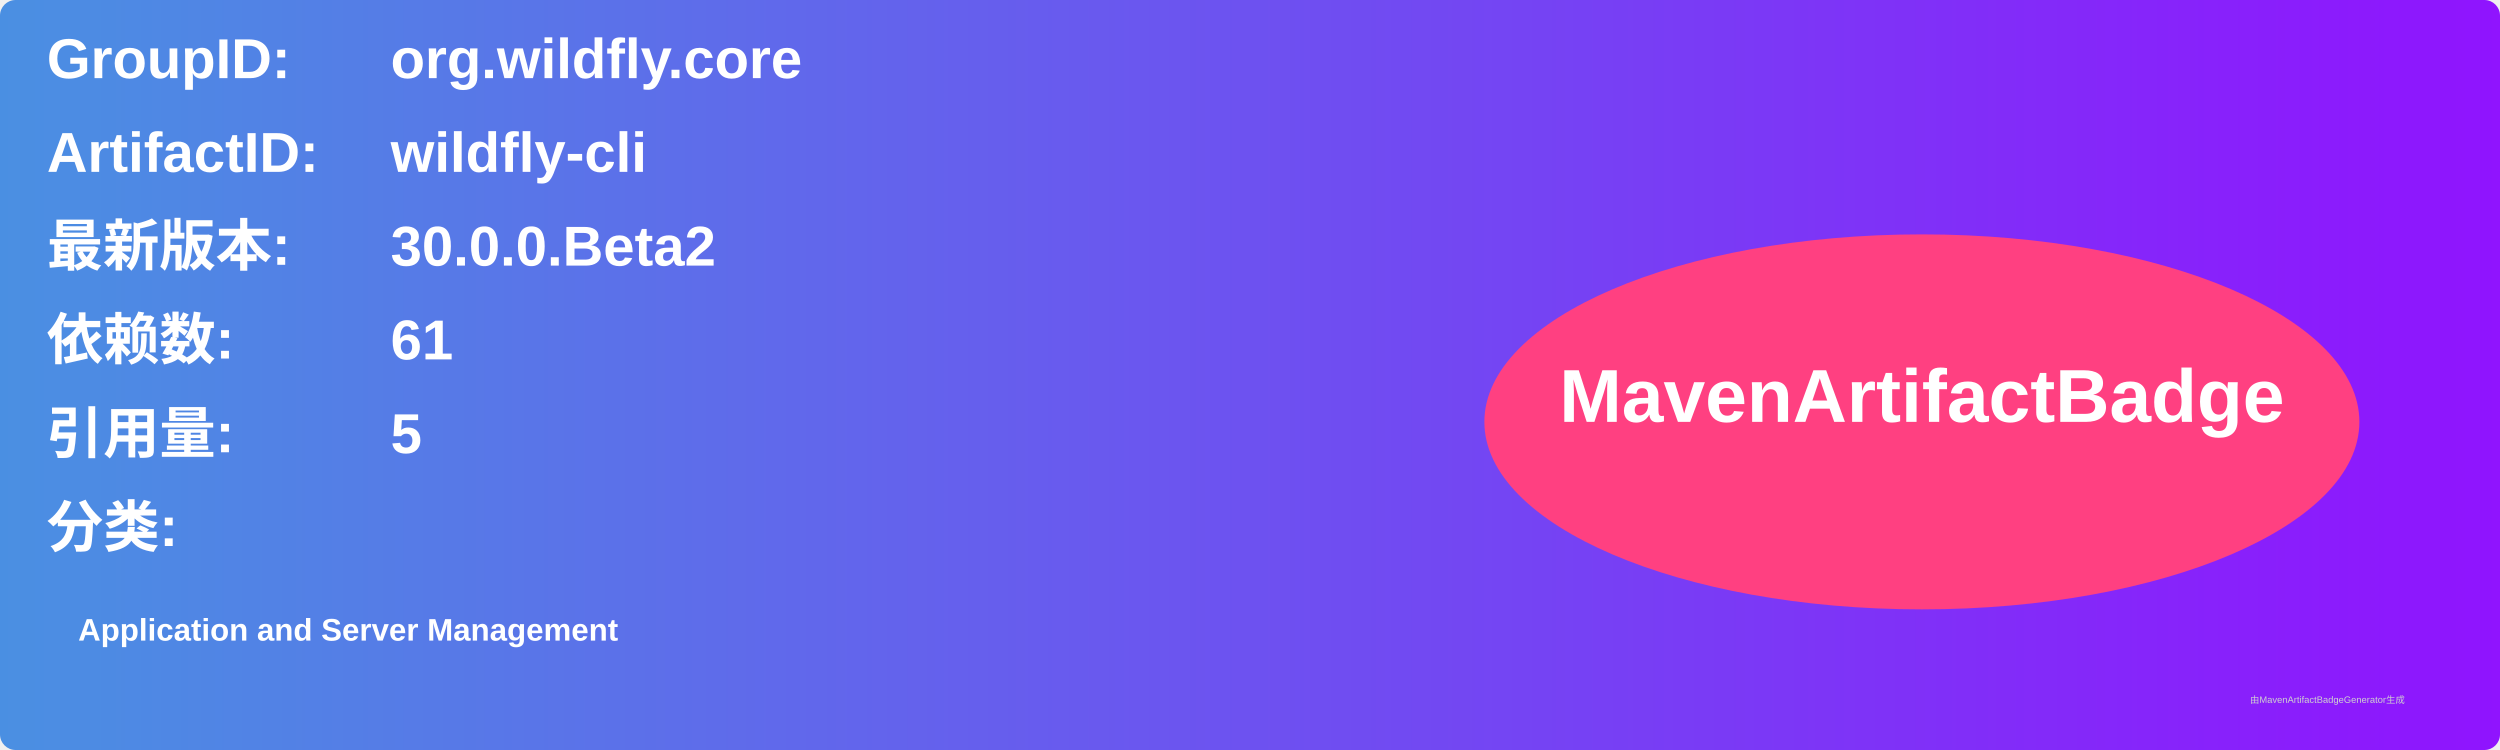
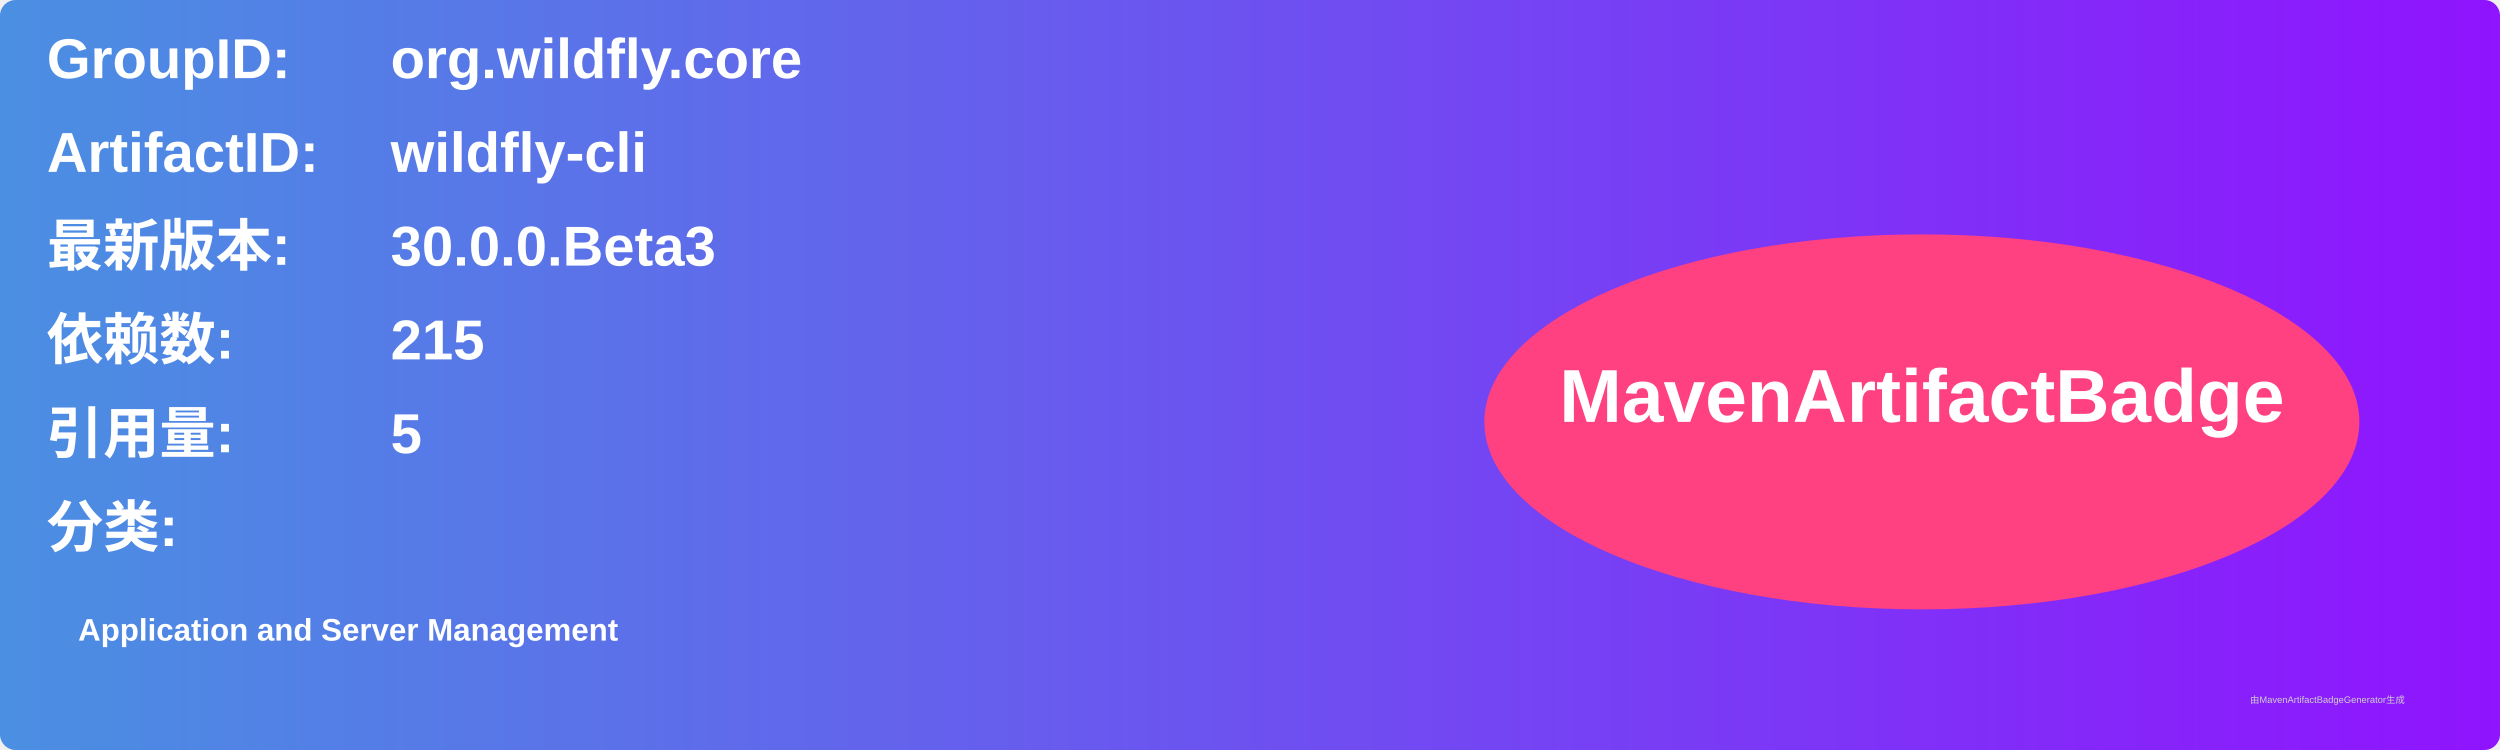
<svg xmlns="http://www.w3.org/2000/svg" width="800" height="240" viewBox="0 0 800 240">
  <linearGradient id="grad" x1="0%" y1="0%" x2="100%" y2="0%">
    <stop offset="0%" stop-color="#4a90e2" />
    <stop offset="100%" stop-color="#9013fe" />
  </linearGradient>
  <rect width="100%" height="100%" rx="5" ry="5" fill="url(#grad)" />
  <g transform="translate(15, 15)">
    <text x="0" y="10" font-family="Arial" font-size="18" fill="white" font-weight="bold" width="260">GroupID:</text>
    <text x="110" y="10" font-family="Arial" font-size="18" fill="white" font-weight="bold" width="460">org.wildfly.core</text>
    <text x="0" y="40" font-family="Arial" font-size="18" fill="white" font-weight="bold" width="260">ArtifactID:</text>
    <text x="110" y="40" font-family="Arial" font-size="18" fill="white" font-weight="bold" width="460">wildfly-cli</text>
    <text x="0" y="70" font-family="Arial" font-size="18" fill="white" font-weight="bold">最新版本:</text>
    <text x="110" y="70" font-family="Arial" font-size="18" fill="white" font-weight="bold">
-       <tspan font-weight="bold">30.0.0.Beta2</tspan>
+       <tspan font-weight="bold">30.0.0.Beta3</tspan>
    </text>
    <text x="0" y="100" font-family="Arial" font-size="18" fill="white" font-weight="bold">依赖数: </text>
    <text x="110" y="100" font-family="Arial" font-size="18" fill="white">
-       <tspan font-weight="bold">61</tspan>
+       <tspan font-weight="bold">215</tspan>
    </text>
    <text x="0" y="130" font-family="Arial" font-size="18" fill="white" font-weight="bold">引用量: </text>
    <text x="110" y="130" font-family="Arial" font-size="18" fill="white">
      <tspan font-weight="bold">5</tspan>
    </text>
    <text x="0" y="160" font-family="Arial" font-size="18" fill="white" font-weight="bold">分类:</text>
    <text x="10" y="190" font-family="Arial" font-size="10" fill="white">
      <tspan font-weight="bold">Application and Server Management</tspan>
    </text>
    <ellipse cx="600" cy="120" rx="140" ry="60" fill="#ff4081" />
    <text x="600" y="120" text-anchor="middle" font-family="Arial" font-size="24" fill="white" font-weight="bold">MavenArtifactBadge</text>
  </g>
  <text x="720" y="225" font-family="Arial" font-size="3" fill="#d0d0d0">由MavenArtifactBadgeGenerator生成</text>
</svg>
